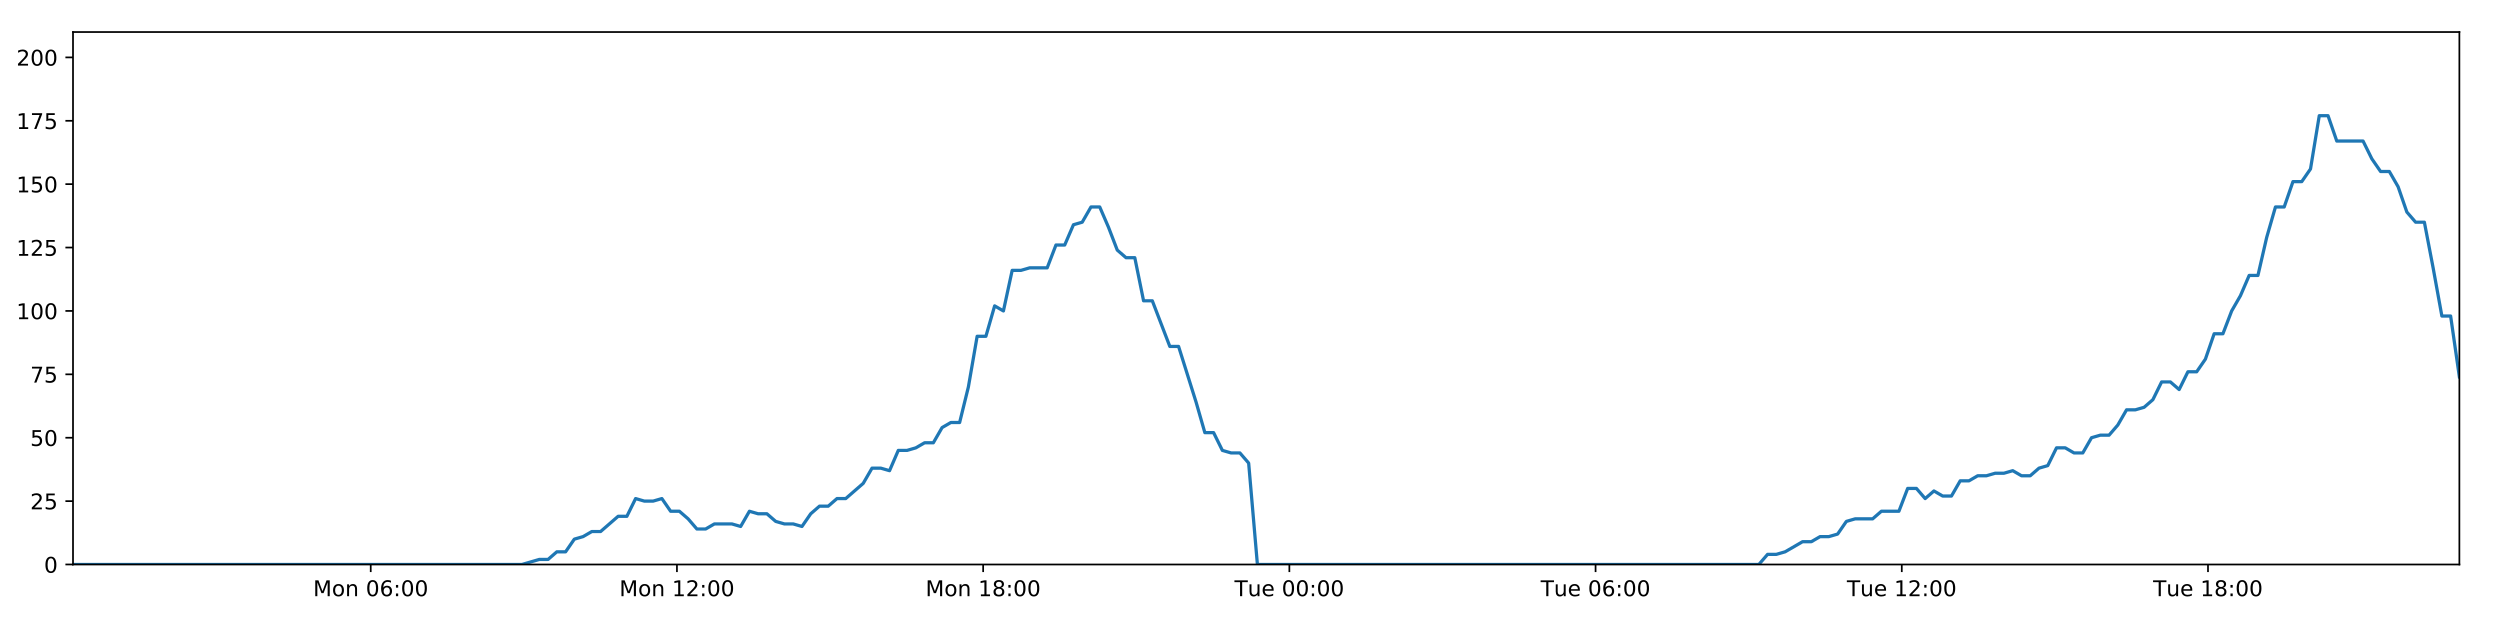
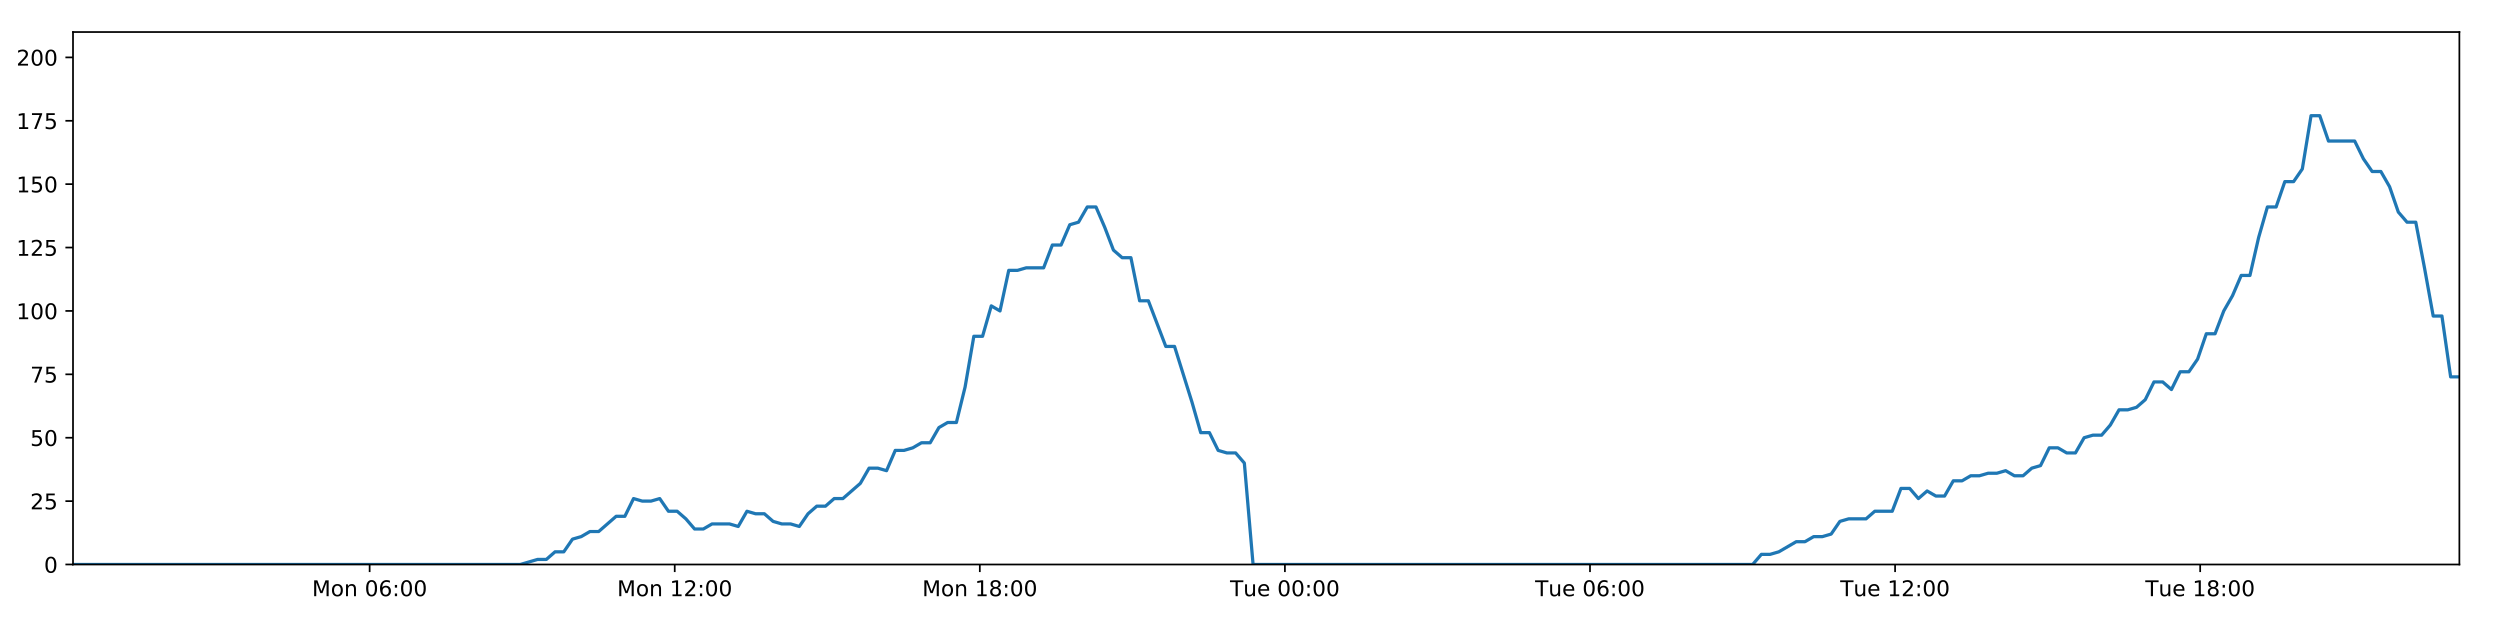
<svg xmlns="http://www.w3.org/2000/svg" xmlns:xlink="http://www.w3.org/1999/xlink" height="288pt" version="1.1" viewBox="0 0 1152 288" width="1152pt">
  <defs>
    <style type="text/css">
*{stroke-linecap:butt;stroke-linejoin:round;}
  </style>
  </defs>
  <g id="figure_1">
    <g id="patch_1">
      <path d="M 0 288  L 1152 288  L 1152 0  L 0 0  z " style="fill:#ffffff;" />
    </g>
    <g id="axes_1">
      <g id="patch_2">
        <path d="M 33.64 260.12  L 1133.28 260.12  L 1133.28 14.76  L 33.64 14.76  z " style="fill:#ffffff;" />
      </g>
      <g id="matplotlib.axis_1">
        <g id="xtick_1">
          <g id="line2d_1">
            <defs>
-               <path d="M 0 0  L 0 3.5  " id="m0e2ab4d9c8" style="stroke:#000000;stroke-width:0.8;" />
-             </defs>
-             <g>
-               <use style="stroke:#000000;stroke-width:0.8;" x="170.831" xlink:href="#m0e2ab4d9c8" y="260.12" />
+               <path d="M 0 0  L 0 3.5  " id="m8abcf6f1d6" style="stroke:#000000;stroke-width:0.8;" />
+             </defs>
+             <g>
+               <use style="stroke:#000000;stroke-width:0.8;" x="170.329" xlink:href="#m8abcf6f1d6" y="260.12" />
            </g>
          </g>
          <g id="text_1">
            <defs>
              <path d="M 9.812 72.906  L 24.516 72.906  L 43.109 23.297  L 61.812 72.906  L 76.516 72.906  L 76.516 0  L 66.891 0  L 66.891 64.016  L 48.094 14.016  L 38.188 14.016  L 19.391 64.016  L 19.391 0  L 9.812 0  z " id="DejaVuSans-77" />
              <path d="M 30.609 48.391  Q 23.391 48.391 19.188 42.75  Q 14.984 37.109 14.984 27.297  Q 14.984 17.484 19.156 11.844  Q 23.344 6.203 30.609 6.203  Q 37.797 6.203 41.984 11.859  Q 46.188 17.531 46.188 27.297  Q 46.188 37.016 41.984 42.703  Q 37.797 48.391 30.609 48.391  z M 30.609 56  Q 42.328 56 49.016 48.375  Q 55.719 40.766 55.719 27.297  Q 55.719 13.875 49.016 6.219  Q 42.328 -1.422 30.609 -1.422  Q 18.844 -1.422 12.172 6.219  Q 5.516 13.875 5.516 27.297  Q 5.516 40.766 12.172 48.375  Q 18.844 56 30.609 56  z " id="DejaVuSans-111" />
              <path d="M 54.891 33.016  L 54.891 0  L 45.906 0  L 45.906 32.719  Q 45.906 40.484 42.875 44.328  Q 39.844 48.188 33.797 48.188  Q 26.516 48.188 22.312 43.547  Q 18.109 38.922 18.109 30.906  L 18.109 0  L 9.078 0  L 9.078 54.688  L 18.109 54.688  L 18.109 46.188  Q 21.344 51.125 25.703 53.562  Q 30.078 56 35.797 56  Q 45.219 56 50.047 50.172  Q 54.891 44.344 54.891 33.016  z " id="DejaVuSans-110" />
              <path id="DejaVuSans-32" />
              <path d="M 31.781 66.406  Q 24.172 66.406 20.328 58.906  Q 16.5 51.422 16.5 36.375  Q 16.5 21.391 20.328 13.891  Q 24.172 6.391 31.781 6.391  Q 39.453 6.391 43.281 13.891  Q 47.125 21.391 47.125 36.375  Q 47.125 51.422 43.281 58.906  Q 39.453 66.406 31.781 66.406  z M 31.781 74.219  Q 44.047 74.219 50.516 64.516  Q 56.984 54.828 56.984 36.375  Q 56.984 17.969 50.516 8.266  Q 44.047 -1.422 31.781 -1.422  Q 19.531 -1.422 13.062 8.266  Q 6.594 17.969 6.594 36.375  Q 6.594 54.828 13.062 64.516  Q 19.531 74.219 31.781 74.219  z " id="DejaVuSans-48" />
              <path d="M 33.016 40.375  Q 26.375 40.375 22.484 35.828  Q 18.609 31.297 18.609 23.391  Q 18.609 15.531 22.484 10.953  Q 26.375 6.391 33.016 6.391  Q 39.656 6.391 43.531 10.953  Q 47.406 15.531 47.406 23.391  Q 47.406 31.297 43.531 35.828  Q 39.656 40.375 33.016 40.375  z M 52.594 71.297  L 52.594 62.312  Q 48.875 64.062 45.094 64.984  Q 41.312 65.922 37.594 65.922  Q 27.828 65.922 22.672 59.328  Q 17.531 52.734 16.797 39.406  Q 19.672 43.656 24.016 45.922  Q 28.375 48.188 33.594 48.188  Q 44.578 48.188 50.953 41.516  Q 57.328 34.859 57.328 23.391  Q 57.328 12.156 50.688 5.359  Q 44.047 -1.422 33.016 -1.422  Q 20.359 -1.422 13.672 8.266  Q 6.984 17.969 6.984 36.375  Q 6.984 53.656 15.188 63.938  Q 23.391 74.219 37.203 74.219  Q 40.922 74.219 44.703 73.484  Q 48.484 72.75 52.594 71.297  z " id="DejaVuSans-54" />
              <path d="M 11.719 12.406  L 22.016 12.406  L 22.016 0  L 11.719 0  z M 11.719 51.703  L 22.016 51.703  L 22.016 39.312  L 11.719 39.312  z " id="DejaVuSans-58" />
            </defs>
-             <g transform="translate(144.2903 274.7184)scale(0.1 -0.1)">
+             <g transform="translate(143.7881 274.7184)scale(0.1 -0.1)">
              <use xlink:href="#DejaVuSans-77" />
              <use x="86.279" xlink:href="#DejaVuSans-111" />
              <use x="147.461" xlink:href="#DejaVuSans-110" />
              <use x="210.84" xlink:href="#DejaVuSans-32" />
              <use x="242.627" xlink:href="#DejaVuSans-48" />
              <use x="306.25" xlink:href="#DejaVuSans-54" />
              <use x="369.873" xlink:href="#DejaVuSans-58" />
              <use x="403.564" xlink:href="#DejaVuSans-48" />
              <use x="467.188" xlink:href="#DejaVuSans-48" />
            </g>
          </g>
        </g>
        <g id="xtick_2">
          <g id="line2d_2">
            <g>
-               <use style="stroke:#000000;stroke-width:0.8;" x="311.933" xlink:href="#m0e2ab4d9c8" y="260.12" />
+               <use style="stroke:#000000;stroke-width:0.8;" x="310.914" xlink:href="#m8abcf6f1d6" y="260.12" />
            </g>
          </g>
          <g id="text_2">
            <defs>
              <path d="M 12.406 8.297  L 28.516 8.297  L 28.516 63.922  L 10.984 60.406  L 10.984 69.391  L 28.422 72.906  L 38.281 72.906  L 38.281 8.297  L 54.391 8.297  L 54.391 0  L 12.406 0  z " id="DejaVuSans-49" />
              <path d="M 19.188 8.297  L 53.609 8.297  L 53.609 0  L 7.328 0  L 7.328 8.297  Q 12.938 14.109 22.625 23.891  Q 32.328 33.688 34.812 36.531  Q 39.547 41.844 41.422 45.531  Q 43.312 49.219 43.312 52.781  Q 43.312 58.594 39.234 62.25  Q 35.156 65.922 28.609 65.922  Q 23.969 65.922 18.812 64.312  Q 13.672 62.703 7.812 59.422  L 7.812 69.391  Q 13.766 71.781 18.938 73  Q 24.125 74.219 28.422 74.219  Q 39.75 74.219 46.484 68.547  Q 53.219 62.891 53.219 53.422  Q 53.219 48.922 51.531 44.891  Q 49.859 40.875 45.406 35.406  Q 44.188 33.984 37.641 27.219  Q 31.109 20.453 19.188 8.297  z " id="DejaVuSans-50" />
            </defs>
-             <g transform="translate(285.3921 274.7184)scale(0.1 -0.1)">
+             <g transform="translate(284.3735 274.7184)scale(0.1 -0.1)">
              <use xlink:href="#DejaVuSans-77" />
              <use x="86.279" xlink:href="#DejaVuSans-111" />
              <use x="147.461" xlink:href="#DejaVuSans-110" />
              <use x="210.84" xlink:href="#DejaVuSans-32" />
              <use x="242.627" xlink:href="#DejaVuSans-49" />
              <use x="306.25" xlink:href="#DejaVuSans-50" />
              <use x="369.873" xlink:href="#DejaVuSans-58" />
              <use x="403.564" xlink:href="#DejaVuSans-48" />
              <use x="467.188" xlink:href="#DejaVuSans-48" />
            </g>
          </g>
        </g>
        <g id="xtick_3">
          <g id="line2d_3">
            <g>
-               <use style="stroke:#000000;stroke-width:0.8;" x="453.035" xlink:href="#m0e2ab4d9c8" y="260.12" />
+               <use style="stroke:#000000;stroke-width:0.8;" x="451.5" xlink:href="#m8abcf6f1d6" y="260.12" />
            </g>
          </g>
          <g id="text_3">
            <defs>
              <path d="M 31.781 34.625  Q 24.75 34.625 20.719 30.859  Q 16.703 27.094 16.703 20.516  Q 16.703 13.922 20.719 10.156  Q 24.75 6.391 31.781 6.391  Q 38.812 6.391 42.859 10.172  Q 46.922 13.969 46.922 20.516  Q 46.922 27.094 42.891 30.859  Q 38.875 34.625 31.781 34.625  z M 21.922 38.812  Q 15.578 40.375 12.031 44.719  Q 8.5 49.078 8.5 55.328  Q 8.5 64.062 14.719 69.141  Q 20.953 74.219 31.781 74.219  Q 42.672 74.219 48.875 69.141  Q 55.078 64.062 55.078 55.328  Q 55.078 49.078 51.531 44.719  Q 48 40.375 41.703 38.812  Q 48.828 37.156 52.797 32.312  Q 56.781 27.484 56.781 20.516  Q 56.781 9.906 50.312 4.234  Q 43.844 -1.422 31.781 -1.422  Q 19.734 -1.422 13.25 4.234  Q 6.781 9.906 6.781 20.516  Q 6.781 27.484 10.781 32.312  Q 14.797 37.156 21.922 38.812  z M 18.312 54.391  Q 18.312 48.734 21.844 45.562  Q 25.391 42.391 31.781 42.391  Q 38.141 42.391 41.719 45.562  Q 45.312 48.734 45.312 54.391  Q 45.312 60.062 41.719 63.234  Q 38.141 66.406 31.781 66.406  Q 25.391 66.406 21.844 63.234  Q 18.312 60.062 18.312 54.391  z " id="DejaVuSans-56" />
            </defs>
-             <g transform="translate(426.494 274.7184)scale(0.1 -0.1)">
+             <g transform="translate(424.9589 274.7184)scale(0.1 -0.1)">
              <use xlink:href="#DejaVuSans-77" />
              <use x="86.279" xlink:href="#DejaVuSans-111" />
              <use x="147.461" xlink:href="#DejaVuSans-110" />
              <use x="210.84" xlink:href="#DejaVuSans-32" />
              <use x="242.627" xlink:href="#DejaVuSans-49" />
              <use x="306.25" xlink:href="#DejaVuSans-56" />
              <use x="369.873" xlink:href="#DejaVuSans-58" />
              <use x="403.564" xlink:href="#DejaVuSans-48" />
              <use x="467.188" xlink:href="#DejaVuSans-48" />
            </g>
          </g>
        </g>
        <g id="xtick_4">
          <g id="line2d_4">
            <g>
-               <use style="stroke:#000000;stroke-width:0.8;" x="594.137" xlink:href="#m0e2ab4d9c8" y="260.12" />
+               <use style="stroke:#000000;stroke-width:0.8;" x="592.085" xlink:href="#m8abcf6f1d6" y="260.12" />
            </g>
          </g>
          <g id="text_4">
            <defs>
              <path d="M -0.297 72.906  L 61.375 72.906  L 61.375 64.594  L 35.5 64.594  L 35.5 0  L 25.594 0  L 25.594 64.594  L -0.297 64.594  z " id="DejaVuSans-84" />
              <path d="M 8.5 21.578  L 8.5 54.688  L 17.484 54.688  L 17.484 21.922  Q 17.484 14.156 20.5 10.266  Q 23.531 6.391 29.594 6.391  Q 36.859 6.391 41.078 11.031  Q 45.312 15.672 45.312 23.688  L 45.312 54.688  L 54.297 54.688  L 54.297 0  L 45.312 0  L 45.312 8.406  Q 42.047 3.422 37.719 1  Q 33.406 -1.422 27.688 -1.422  Q 18.266 -1.422 13.375 4.438  Q 8.5 10.297 8.5 21.578  z M 31.109 56  z " id="DejaVuSans-117" />
              <path d="M 56.203 29.594  L 56.203 25.203  L 14.891 25.203  Q 15.484 15.922 20.484 11.062  Q 25.484 6.203 34.422 6.203  Q 39.594 6.203 44.453 7.469  Q 49.312 8.734 54.109 11.281  L 54.109 2.781  Q 49.266 0.734 44.188 -0.344  Q 39.109 -1.422 33.891 -1.422  Q 20.797 -1.422 13.156 6.188  Q 5.516 13.812 5.516 26.812  Q 5.516 40.234 12.766 48.109  Q 20.016 56 32.328 56  Q 43.359 56 49.781 48.891  Q 56.203 41.797 56.203 29.594  z M 47.219 32.234  Q 47.125 39.594 43.094 43.984  Q 39.062 48.391 32.422 48.391  Q 24.906 48.391 20.391 44.141  Q 15.875 39.891 15.188 32.172  z " id="DejaVuSans-101" />
            </defs>
-             <g transform="translate(568.8506 274.7184)scale(0.1 -0.1)">
+             <g transform="translate(566.799 274.7184)scale(0.1 -0.1)">
              <use xlink:href="#DejaVuSans-84" />
              <use x="60.85" xlink:href="#DejaVuSans-117" />
              <use x="124.229" xlink:href="#DejaVuSans-101" />
              <use x="185.752" xlink:href="#DejaVuSans-32" />
              <use x="217.539" xlink:href="#DejaVuSans-48" />
              <use x="281.162" xlink:href="#DejaVuSans-48" />
              <use x="344.785" xlink:href="#DejaVuSans-58" />
              <use x="378.477" xlink:href="#DejaVuSans-48" />
              <use x="442.1" xlink:href="#DejaVuSans-48" />
            </g>
          </g>
        </g>
        <g id="xtick_5">
          <g id="line2d_5">
            <g>
-               <use style="stroke:#000000;stroke-width:0.8;" x="735.238" xlink:href="#m0e2ab4d9c8" y="260.12" />
+               <use style="stroke:#000000;stroke-width:0.8;" x="732.67" xlink:href="#m8abcf6f1d6" y="260.12" />
            </g>
          </g>
          <g id="text_5">
-             <g transform="translate(709.9524 274.7184)scale(0.1 -0.1)">
+             <g transform="translate(707.3844 274.7184)scale(0.1 -0.1)">
              <use xlink:href="#DejaVuSans-84" />
              <use x="60.85" xlink:href="#DejaVuSans-117" />
              <use x="124.229" xlink:href="#DejaVuSans-101" />
              <use x="185.752" xlink:href="#DejaVuSans-32" />
              <use x="217.539" xlink:href="#DejaVuSans-48" />
              <use x="281.162" xlink:href="#DejaVuSans-54" />
              <use x="344.785" xlink:href="#DejaVuSans-58" />
              <use x="378.477" xlink:href="#DejaVuSans-48" />
              <use x="442.1" xlink:href="#DejaVuSans-48" />
            </g>
          </g>
        </g>
        <g id="xtick_6">
          <g id="line2d_6">
            <g>
-               <use style="stroke:#000000;stroke-width:0.8;" x="876.34" xlink:href="#m0e2ab4d9c8" y="260.12" />
+               <use style="stroke:#000000;stroke-width:0.8;" x="873.256" xlink:href="#m8abcf6f1d6" y="260.12" />
            </g>
          </g>
          <g id="text_6">
-             <g transform="translate(851.0543 274.7184)scale(0.1 -0.1)">
+             <g transform="translate(847.9698 274.7184)scale(0.1 -0.1)">
              <use xlink:href="#DejaVuSans-84" />
              <use x="60.85" xlink:href="#DejaVuSans-117" />
              <use x="124.229" xlink:href="#DejaVuSans-101" />
              <use x="185.752" xlink:href="#DejaVuSans-32" />
              <use x="217.539" xlink:href="#DejaVuSans-49" />
              <use x="281.162" xlink:href="#DejaVuSans-50" />
              <use x="344.785" xlink:href="#DejaVuSans-58" />
              <use x="378.477" xlink:href="#DejaVuSans-48" />
              <use x="442.1" xlink:href="#DejaVuSans-48" />
            </g>
          </g>
        </g>
        <g id="xtick_7">
          <g id="line2d_7">
            <g>
-               <use style="stroke:#000000;stroke-width:0.8;" x="1017.442" xlink:href="#m0e2ab4d9c8" y="260.12" />
+               <use style="stroke:#000000;stroke-width:0.8;" x="1013.841" xlink:href="#m8abcf6f1d6" y="260.12" />
            </g>
          </g>
          <g id="text_7">
-             <g transform="translate(992.1562 274.7184)scale(0.1 -0.1)">
+             <g transform="translate(988.5552 274.7184)scale(0.1 -0.1)">
              <use xlink:href="#DejaVuSans-84" />
              <use x="60.85" xlink:href="#DejaVuSans-117" />
              <use x="124.229" xlink:href="#DejaVuSans-101" />
              <use x="185.752" xlink:href="#DejaVuSans-32" />
              <use x="217.539" xlink:href="#DejaVuSans-49" />
              <use x="281.162" xlink:href="#DejaVuSans-56" />
              <use x="344.785" xlink:href="#DejaVuSans-58" />
              <use x="378.477" xlink:href="#DejaVuSans-48" />
              <use x="442.1" xlink:href="#DejaVuSans-48" />
            </g>
          </g>
        </g>
      </g>
      <g id="matplotlib.axis_2">
        <g id="ytick_1">
          <g id="line2d_8">
            <defs>
-               <path d="M 0 0  L -3.5 0  " id="mfd3090de41" style="stroke:#000000;stroke-width:0.8;" />
-             </defs>
-             <g>
-               <use style="stroke:#000000;stroke-width:0.8;" x="33.64" xlink:href="#mfd3090de41" y="260.12" />
+               <path d="M 0 0  L -3.5 0  " id="m12f470ae29" style="stroke:#000000;stroke-width:0.8;" />
+             </defs>
+             <g>
+               <use style="stroke:#000000;stroke-width:0.8;" x="33.64" xlink:href="#m12f470ae29" y="260.12" />
            </g>
          </g>
          <g id="text_8">
            <g transform="translate(20.2775 263.9192)scale(0.1 -0.1)">
              <use xlink:href="#DejaVuSans-48" />
            </g>
          </g>
        </g>
        <g id="ytick_2">
          <g id="line2d_9">
            <g>
-               <use style="stroke:#000000;stroke-width:0.8;" x="33.64" xlink:href="#mfd3090de41" y="230.91" />
+               <use style="stroke:#000000;stroke-width:0.8;" x="33.64" xlink:href="#m12f470ae29" y="230.91" />
            </g>
          </g>
          <g id="text_9">
            <defs>
              <path d="M 10.797 72.906  L 49.516 72.906  L 49.516 64.594  L 19.828 64.594  L 19.828 46.734  Q 21.969 47.469 24.109 47.828  Q 26.266 48.188 28.422 48.188  Q 40.625 48.188 47.75 41.5  Q 54.891 34.812 54.891 23.391  Q 54.891 11.625 47.562 5.094  Q 40.234 -1.422 26.906 -1.422  Q 22.312 -1.422 17.547 -0.641  Q 12.797 0.141 7.719 1.703  L 7.719 11.625  Q 12.109 9.234 16.797 8.062  Q 21.484 6.891 26.703 6.891  Q 35.156 6.891 40.078 11.328  Q 45.016 15.766 45.016 23.391  Q 45.016 31 40.078 35.438  Q 35.156 39.891 26.703 39.891  Q 22.75 39.891 18.812 39.016  Q 14.891 38.141 10.797 36.281  z " id="DejaVuSans-53" />
            </defs>
            <g transform="translate(13.915 234.7097)scale(0.1 -0.1)">
              <use xlink:href="#DejaVuSans-50" />
              <use x="63.623" xlink:href="#DejaVuSans-53" />
            </g>
          </g>
        </g>
        <g id="ytick_3">
          <g id="line2d_10">
            <g>
-               <use style="stroke:#000000;stroke-width:0.8;" x="33.64" xlink:href="#mfd3090de41" y="201.701" />
+               <use style="stroke:#000000;stroke-width:0.8;" x="33.64" xlink:href="#m12f470ae29" y="201.701" />
            </g>
          </g>
          <g id="text_10">
            <g transform="translate(13.915 205.5002)scale(0.1 -0.1)">
              <use xlink:href="#DejaVuSans-53" />
              <use x="63.623" xlink:href="#DejaVuSans-48" />
            </g>
          </g>
        </g>
        <g id="ytick_4">
          <g id="line2d_11">
            <g>
-               <use style="stroke:#000000;stroke-width:0.8;" x="33.64" xlink:href="#mfd3090de41" y="172.491" />
+               <use style="stroke:#000000;stroke-width:0.8;" x="33.64" xlink:href="#m12f470ae29" y="172.491" />
            </g>
          </g>
          <g id="text_11">
            <defs>
              <path d="M 8.203 72.906  L 55.078 72.906  L 55.078 68.703  L 28.609 0  L 18.312 0  L 43.219 64.594  L 8.203 64.594  z " id="DejaVuSans-55" />
            </defs>
            <g transform="translate(13.915 176.2906)scale(0.1 -0.1)">
              <use xlink:href="#DejaVuSans-55" />
              <use x="63.623" xlink:href="#DejaVuSans-53" />
            </g>
          </g>
        </g>
        <g id="ytick_5">
          <g id="line2d_12">
            <g>
-               <use style="stroke:#000000;stroke-width:0.8;" x="33.64" xlink:href="#mfd3090de41" y="143.282" />
+               <use style="stroke:#000000;stroke-width:0.8;" x="33.64" xlink:href="#m12f470ae29" y="143.282" />
            </g>
          </g>
          <g id="text_12">
            <g transform="translate(7.5525 147.0811)scale(0.1 -0.1)">
              <use xlink:href="#DejaVuSans-49" />
              <use x="63.623" xlink:href="#DejaVuSans-48" />
              <use x="127.246" xlink:href="#DejaVuSans-48" />
            </g>
          </g>
        </g>
        <g id="ytick_6">
          <g id="line2d_13">
            <g>
-               <use style="stroke:#000000;stroke-width:0.8;" x="33.64" xlink:href="#mfd3090de41" y="114.072" />
+               <use style="stroke:#000000;stroke-width:0.8;" x="33.64" xlink:href="#m12f470ae29" y="114.072" />
            </g>
          </g>
          <g id="text_13">
            <g transform="translate(7.5525 117.8716)scale(0.1 -0.1)">
              <use xlink:href="#DejaVuSans-49" />
              <use x="63.623" xlink:href="#DejaVuSans-50" />
              <use x="127.246" xlink:href="#DejaVuSans-53" />
            </g>
          </g>
        </g>
        <g id="ytick_7">
          <g id="line2d_14">
            <g>
-               <use style="stroke:#000000;stroke-width:0.8;" x="33.64" xlink:href="#mfd3090de41" y="84.863" />
+               <use style="stroke:#000000;stroke-width:0.8;" x="33.64" xlink:href="#m12f470ae29" y="84.863" />
            </g>
          </g>
          <g id="text_14">
            <g transform="translate(7.5525 88.66208)scale(0.1 -0.1)">
              <use xlink:href="#DejaVuSans-49" />
              <use x="63.623" xlink:href="#DejaVuSans-53" />
              <use x="127.246" xlink:href="#DejaVuSans-48" />
            </g>
          </g>
        </g>
        <g id="ytick_8">
          <g id="line2d_15">
            <g>
-               <use style="stroke:#000000;stroke-width:0.8;" x="33.64" xlink:href="#mfd3090de41" y="55.653" />
+               <use style="stroke:#000000;stroke-width:0.8;" x="33.64" xlink:href="#m12f470ae29" y="55.653" />
            </g>
          </g>
          <g id="text_15">
            <g transform="translate(7.5525 59.45255)scale(0.1 -0.1)">
              <use xlink:href="#DejaVuSans-49" />
              <use x="63.623" xlink:href="#DejaVuSans-55" />
              <use x="127.246" xlink:href="#DejaVuSans-53" />
            </g>
          </g>
        </g>
        <g id="ytick_9">
          <g id="line2d_16">
            <g>
-               <use style="stroke:#000000;stroke-width:0.8;" x="33.64" xlink:href="#mfd3090de41" y="26.444" />
+               <use style="stroke:#000000;stroke-width:0.8;" x="33.64" xlink:href="#m12f470ae29" y="26.444" />
            </g>
          </g>
          <g id="text_16">
            <g transform="translate(7.5525 30.24303)scale(0.1 -0.1)">
              <use xlink:href="#DejaVuSans-50" />
              <use x="63.623" xlink:href="#DejaVuSans-48" />
              <use x="127.246" xlink:href="#DejaVuSans-48" />
            </g>
          </g>
        </g>
      </g>
      <g id="line2d_17">
-         <path clip-path="url(#p7d74a499b6)" d="M 33.64 260.12  L 240.506 260.12  L 248.518 257.783  L 252.55 257.783  L 256.583 254.278  L 260.617 254.278  L 264.65 248.436  L 268.688 247.268  L 272.718 244.931  L 276.758 244.931  L 284.828 237.921  L 288.86 237.921  L 292.891 229.742  L 296.924 230.91  L 300.958 230.91  L 304.99 229.742  L 309.025 235.584  L 313.059 235.584  L 317.093 239.089  L 321.123 243.763  L 325.156 243.763  L 329.191 241.426  L 337.256 241.426  L 341.296 242.594  L 345.334 235.584  L 349.365 236.752  L 353.4 236.752  L 357.436 240.258  L 361.469 241.426  L 365.503 241.426  L 369.545 242.594  L 373.575 236.752  L 377.607 233.247  L 381.639 233.247  L 385.68 229.742  L 389.71 229.742  L 397.774 222.732  L 401.827 215.722  L 405.859 215.722  L 409.897 216.89  L 413.935 207.543  L 417.969 207.543  L 422.002 206.374  L 426.038 204.038  L 430.076 204.038  L 434.115 197.027  L 438.154 194.691  L 442.195 194.691  L 446.226 178.333  L 450.268 154.966  L 454.301 154.966  L 458.334 140.945  L 462.373 143.282  L 466.413 124.588  L 470.445 124.588  L 474.482 123.419  L 482.544 123.419  L 486.583 112.904  L 490.613 112.904  L 494.648 103.557  L 498.681 102.389  L 502.72 95.378  L 506.76 95.378  L 510.798 104.725  L 514.832 115.241  L 518.864 118.746  L 522.915 118.746  L 526.955 138.608  L 530.985 138.608  L 539.051 159.639  L 543.089 159.639  L 551.168 185.344  L 555.198 199.364  L 559.229 199.364  L 563.268 207.543  L 567.307 208.711  L 571.342 208.711  L 575.381 213.385  L 579.411 260.12  L 810.469 260.12  L 814.505 255.446  L 818.537 255.446  L 822.572 254.278  L 830.637 249.605  L 834.671 249.605  L 838.703 247.268  L 842.739 247.268  L 846.774 246.099  L 850.808 240.258  L 854.845 239.089  L 862.91 239.089  L 866.945 235.584  L 875.017 235.584  L 879.053 225.069  L 883.089 225.069  L 887.12 229.742  L 891.153 226.237  L 895.199 228.574  L 899.231 228.574  L 903.265 221.563  L 907.302 221.563  L 911.336 219.227  L 915.371 219.227  L 919.406 218.058  L 923.44 218.058  L 927.474 216.89  L 931.506 219.227  L 935.538 219.227  L 939.572 215.722  L 943.605 214.553  L 947.636 206.374  L 951.676 206.374  L 955.711 208.711  L 959.747 208.711  L 963.777 201.701  L 967.812 200.533  L 971.851 200.533  L 975.883 195.859  L 979.914 188.849  L 983.962 188.849  L 988.009 187.68  L 992.043 184.175  L 996.074 175.997  L 1000.116 175.997  L 1004.151 179.502  L 1008.185 171.323  L 1012.22 171.323  L 1016.25 165.481  L 1020.282 153.797  L 1024.321 153.797  L 1028.353 143.282  L 1032.388 136.272  L 1036.42 126.925  L 1040.454 126.925  L 1044.489 109.399  L 1048.528 95.378  L 1052.559 95.378  L 1056.594 83.694  L 1060.642 83.694  L 1064.68 77.853  L 1068.716 53.317  L 1072.757 53.317  L 1076.789 65  L 1088.904 65  L 1092.94 73.179  L 1096.973 79.021  L 1101.006 79.021  L 1105.039 86.031  L 1109.079 97.715  L 1113.116 102.389  L 1117.152 102.389  L 1121.181 123.419  L 1125.214 145.619  L 1129.247 145.619  L 1133.28 173.66  L 1133.28 173.66  " style="fill:none;stroke:#1f77b4;stroke-linecap:square;stroke-width:1.5;" />
+         <path clip-path="url(#pc9831b7299)" d="M 33.64 260.12  L 239.749 260.12  L 247.731 257.783  L 251.749 257.783  L 255.767 254.278  L 259.786 254.278  L 263.805 248.436  L 267.828 247.268  L 271.843 244.931  L 275.868 244.931  L 283.909 237.921  L 287.926 237.921  L 291.942 229.742  L 295.961 230.91  L 299.979 230.91  L 303.997 229.742  L 308.017 235.584  L 312.037 235.584  L 316.055 239.089  L 320.071 243.763  L 324.089 243.763  L 328.109 241.426  L 336.145 241.426  L 340.17 242.594  L 344.193 235.584  L 348.21 236.752  L 352.23 236.752  L 356.251 240.258  L 360.269 241.426  L 364.288 241.426  L 368.316 242.594  L 372.331 236.752  L 376.348 233.247  L 380.365 233.247  L 384.392 229.742  L 388.406 229.742  L 396.442 222.732  L 400.479 215.722  L 404.496 215.722  L 408.519 216.89  L 412.543 207.543  L 416.562 207.543  L 420.581 206.374  L 424.602 204.038  L 428.625 204.038  L 432.649 197.027  L 436.673 194.691  L 440.7 194.691  L 444.716 178.333  L 448.743 154.966  L 452.762 154.966  L 456.78 140.945  L 460.804 143.282  L 464.829 124.588  L 468.846 124.588  L 472.869 123.419  L 480.901 123.419  L 484.925 112.904  L 488.941 112.904  L 492.961 103.557  L 496.979 102.389  L 501.003 95.378  L 505.028 95.378  L 509.052 104.725  L 513.071 115.241  L 517.088 118.746  L 521.125 118.746  L 525.149 138.608  L 529.165 138.608  L 537.201 159.639  L 541.225 159.639  L 549.274 185.344  L 553.289 199.364  L 557.305 199.364  L 561.329 207.543  L 565.353 208.711  L 569.373 208.711  L 573.398 213.385  L 577.414 260.12  L 807.626 260.12  L 811.646 255.446  L 815.664 255.446  L 819.684 254.278  L 827.72 249.605  L 831.739 249.605  L 835.757 247.268  L 839.777 247.268  L 843.797 246.099  L 847.817 240.258  L 851.839 239.089  L 859.874 239.089  L 863.895 235.584  L 871.938 235.584  L 875.958 225.069  L 879.979 225.069  L 883.997 229.742  L 888.014 226.237  L 892.045 228.574  L 896.063 228.574  L 900.082 221.563  L 904.104 221.563  L 908.123 219.227  L 912.143 219.227  L 916.164 218.058  L 920.183 218.058  L 924.202 216.89  L 928.22 219.227  L 932.237 219.227  L 936.256 215.722  L 940.274 214.553  L 944.29 206.374  L 948.316 206.374  L 952.336 208.711  L 956.357 208.711  L 960.373 201.701  L 964.392 200.533  L 968.417 200.533  L 972.434 195.859  L 976.451 188.849  L 980.484 188.849  L 984.515 187.68  L 988.535 184.175  L 992.552 175.997  L 996.578 175.997  L 1000.599 179.502  L 1004.618 171.323  L 1008.638 171.323  L 1012.653 165.481  L 1016.671 153.797  L 1020.695 153.797  L 1024.712 143.282  L 1028.732 136.272  L 1032.75 126.925  L 1036.769 126.925  L 1040.789 109.399  L 1044.814 95.378  L 1048.83 95.378  L 1052.85 83.694  L 1056.883 83.694  L 1060.907 77.853  L 1064.927 53.317  L 1068.954 53.317  L 1072.971 65  L 1085.042 65  L 1089.063 73.179  L 1093.081 79.021  L 1097.099 79.021  L 1101.118 86.031  L 1105.142 97.715  L 1109.165 102.389  L 1113.186 102.389  L 1117.2 123.419  L 1121.218 145.619  L 1125.237 145.619  L 1129.255 173.66  L 1133.28 173.66  L 1133.28 173.66  " style="fill:none;stroke:#1f77b4;stroke-linecap:square;stroke-width:1.5;" />
      </g>
      <g id="patch_3">
        <path d="M 33.64 260.12  L 33.64 14.76  " style="fill:none;stroke:#000000;stroke-linecap:square;stroke-linejoin:miter;stroke-width:0.8;" />
      </g>
      <g id="patch_4">
        <path d="M 1133.28 260.12  L 1133.28 14.76  " style="fill:none;stroke:#000000;stroke-linecap:square;stroke-linejoin:miter;stroke-width:0.8;" />
      </g>
      <g id="patch_5">
        <path d="M 33.64 260.12  L 1133.28 260.12  " style="fill:none;stroke:#000000;stroke-linecap:square;stroke-linejoin:miter;stroke-width:0.8;" />
      </g>
      <g id="patch_6">
        <path d="M 33.64 14.76  L 1133.28 14.76  " style="fill:none;stroke:#000000;stroke-linecap:square;stroke-linejoin:miter;stroke-width:0.8;" />
      </g>
    </g>
  </g>
  <defs>
-     <clipPath id="p7d74a499b6">
+     <clipPath id="pc9831b7299">
      <rect height="245.36" width="1099.64" x="33.64" y="14.76" />
    </clipPath>
  </defs>
</svg>
